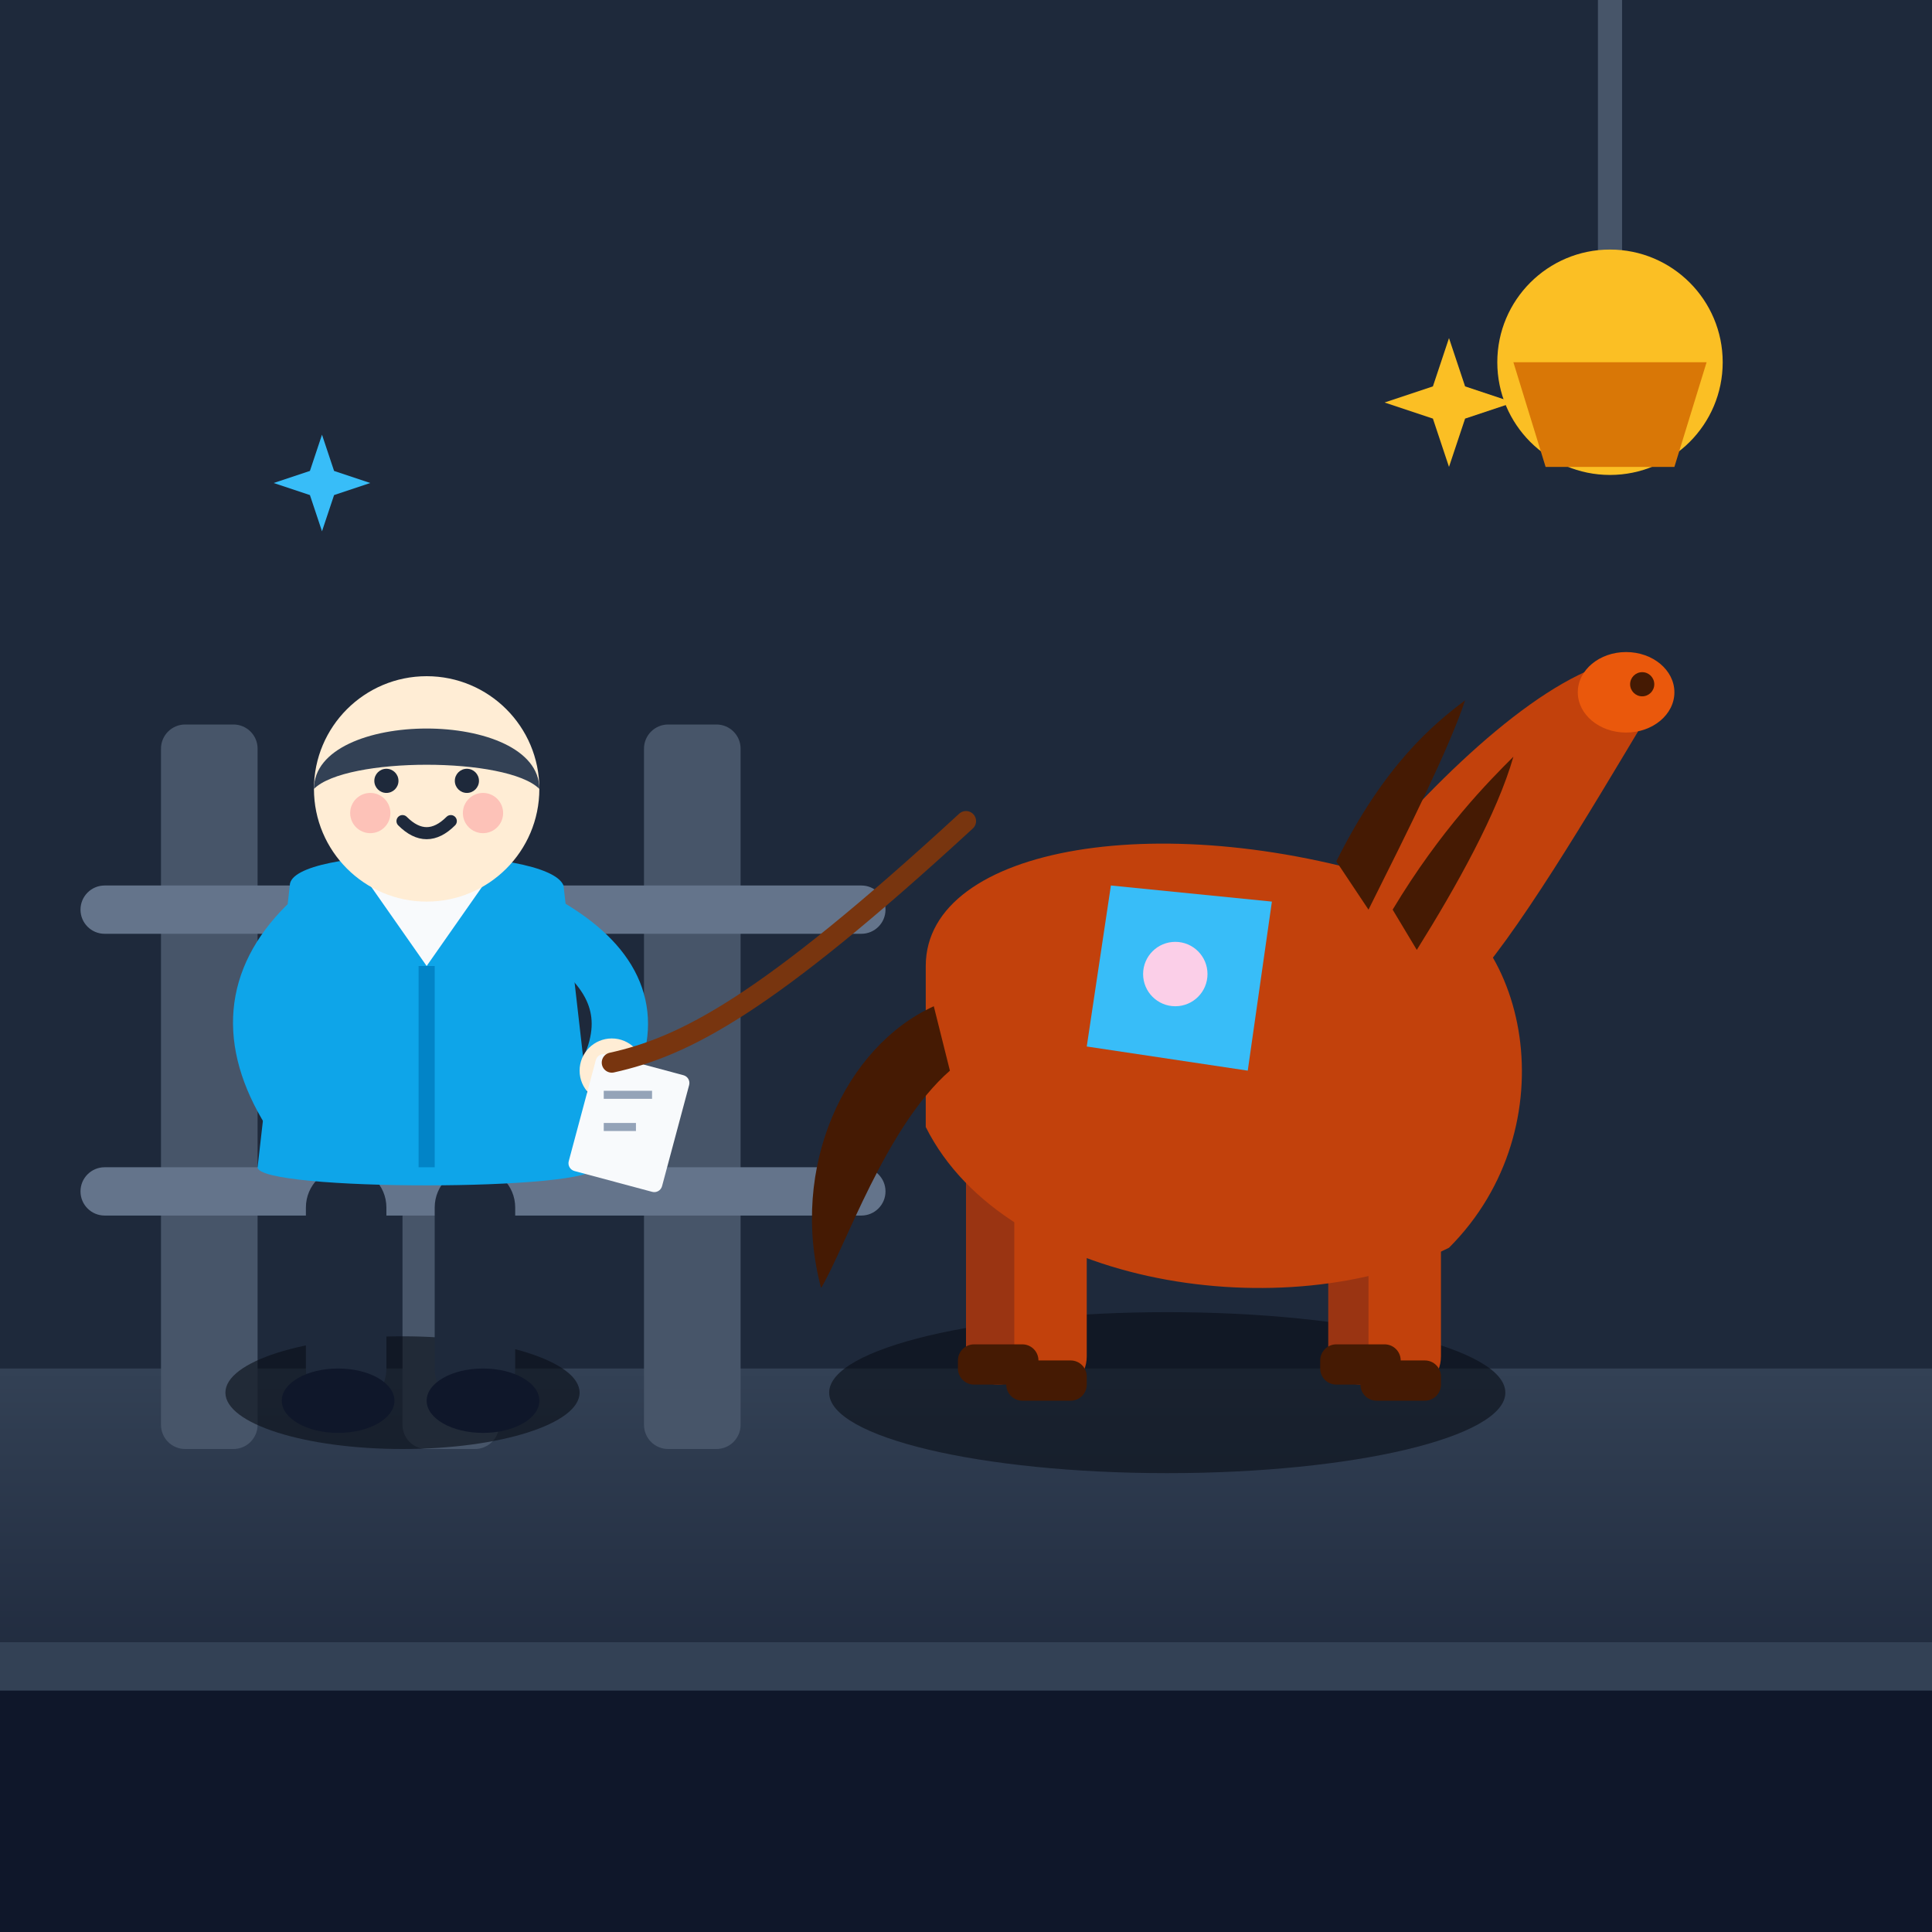
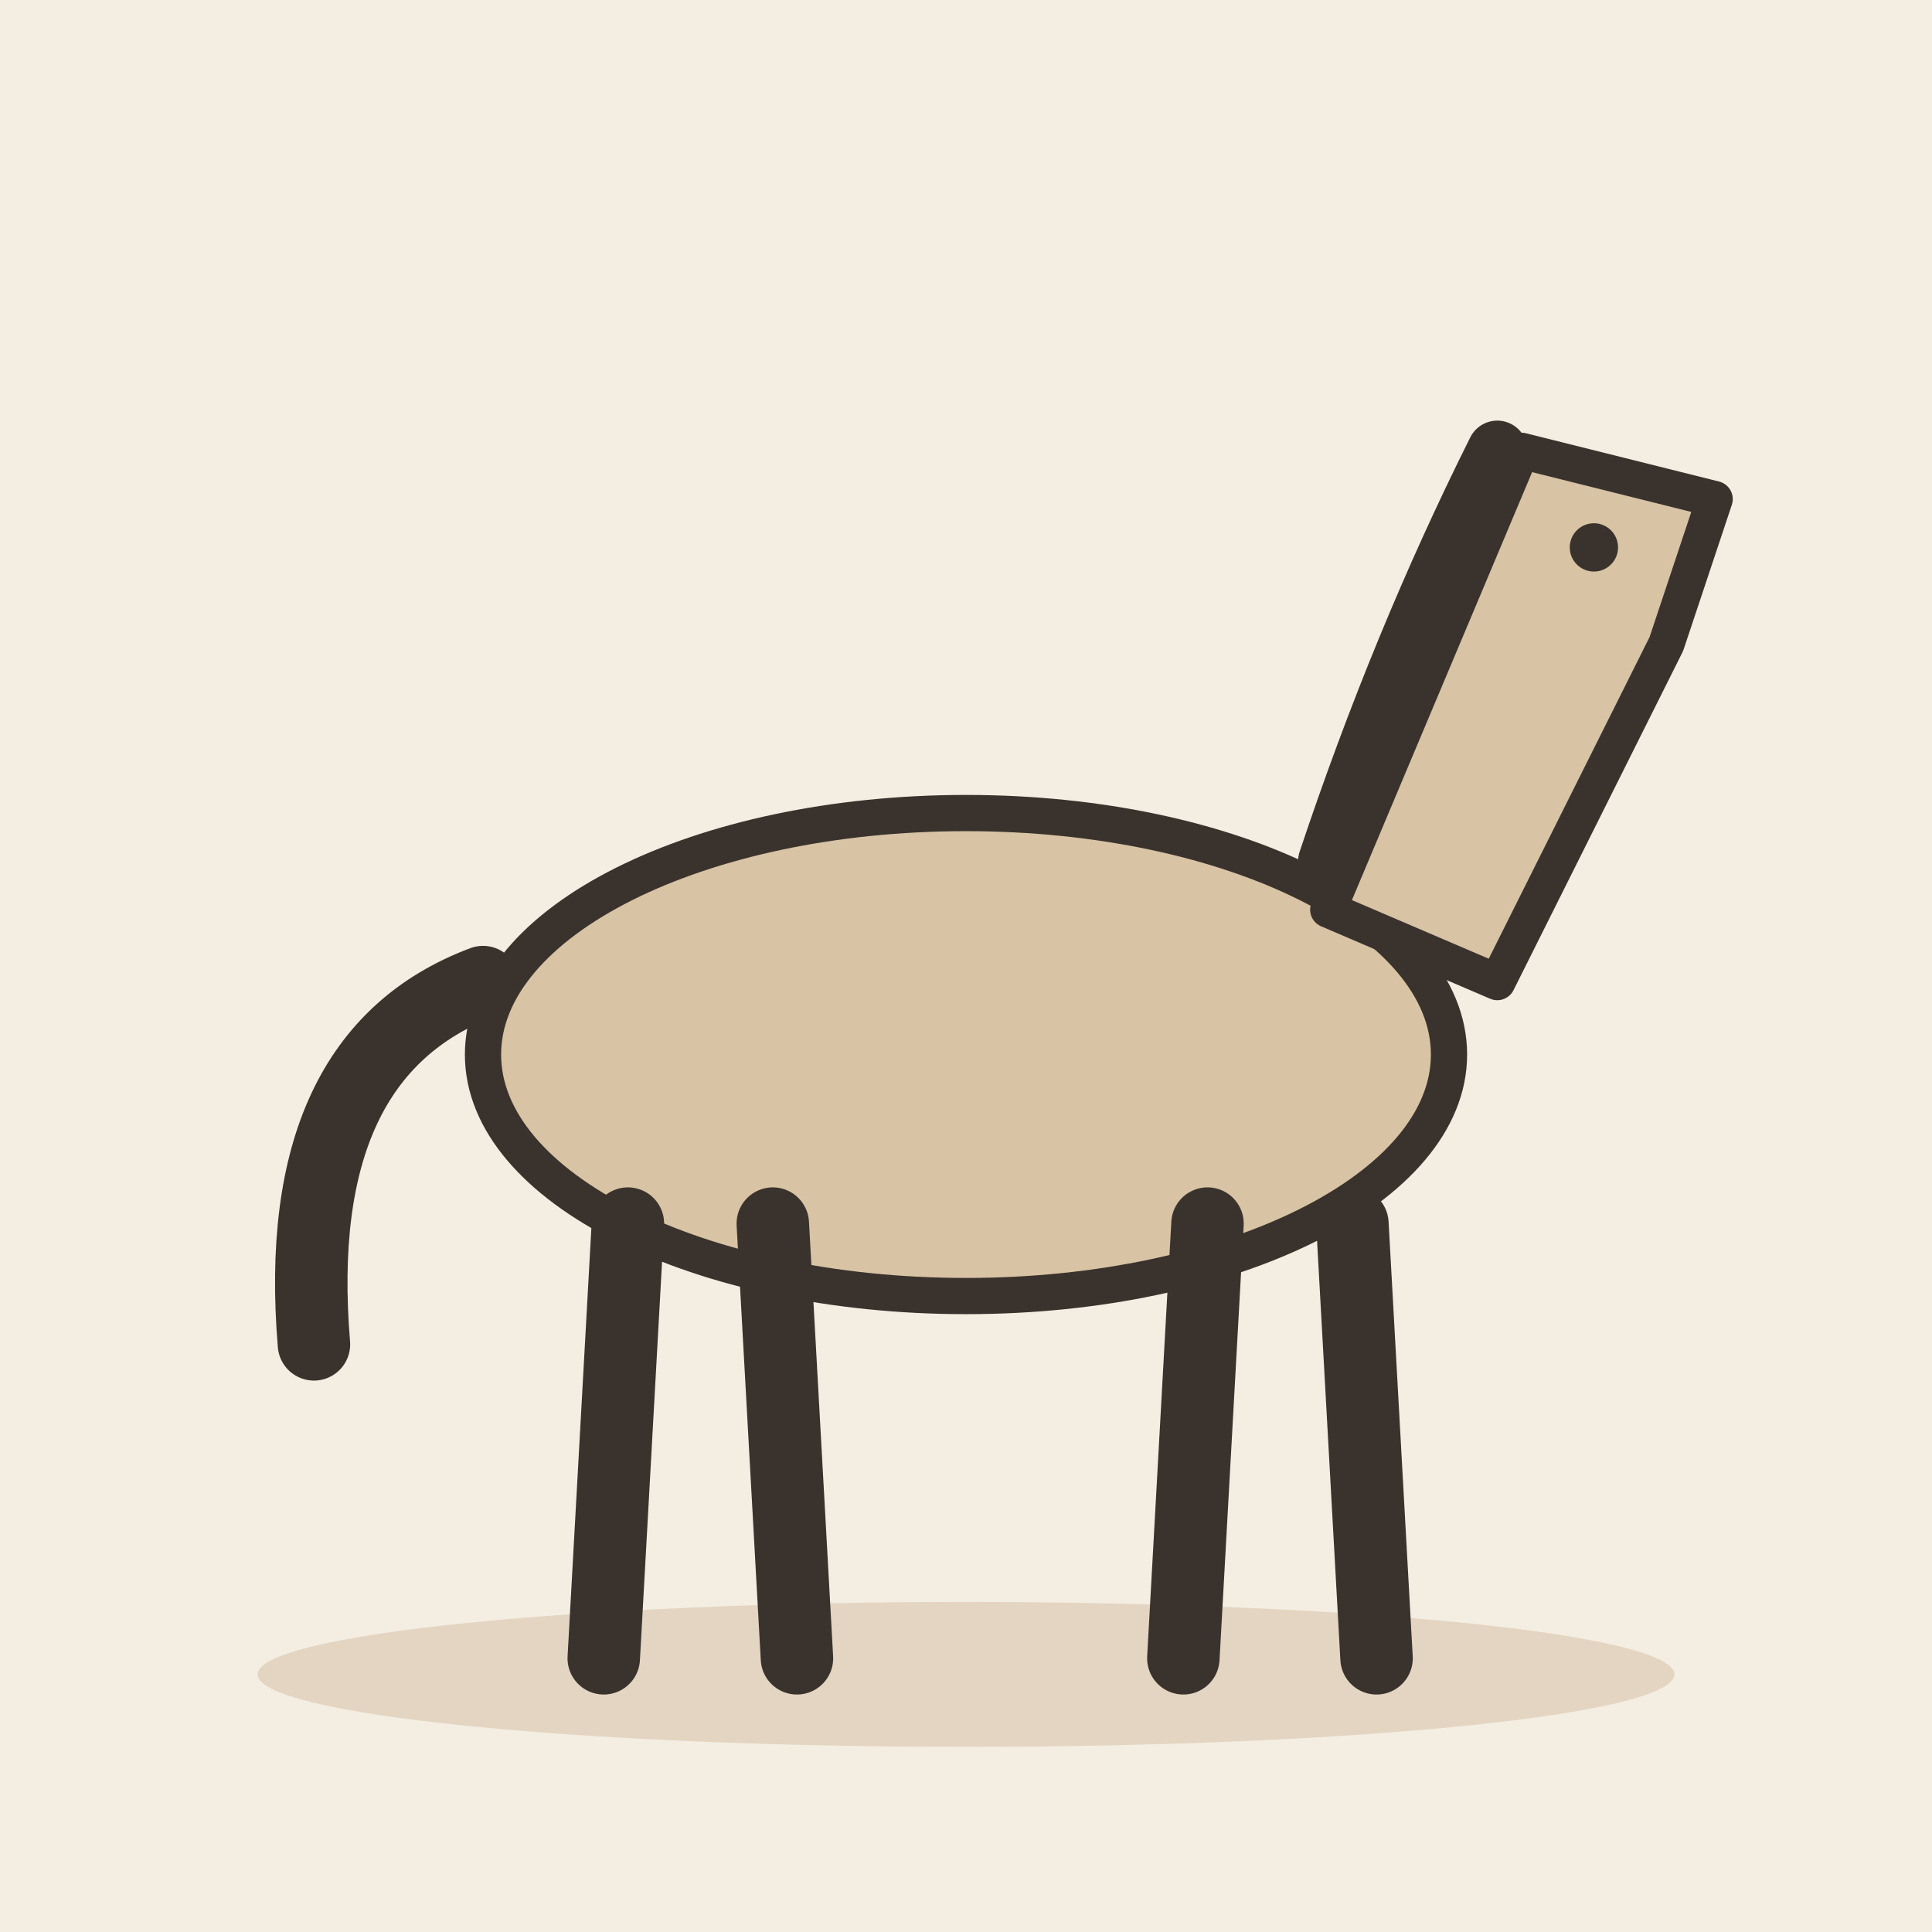
- <svg xmlns="http://www.w3.org/2000/svg" viewBox="0 0 240 240" width="100%" height="100%">
-   <defs>
-     <linearGradient id="bgGrad" x1="0%" y1="0%" x2="100%" y2="100%">
-       <stop offset="0%" stop-color="#0f172a" />
-       <stop offset="50%" stop-color="#1e293b" />
-       <stop offset="100%" stop-color="#0f172a" />
-     </linearGradient>
-     <linearGradient id="groundGrad" x1="0%" y1="0%" x2="0%" y2="100%">
-       <stop offset="0%" stop-color="#334155" />
-       <stop offset="100%" stop-color="#0f172a" />
-     </linearGradient>
-     <radialGradient id="lampGlow" cx="50%" cy="50%" r="50%">
-       <stop offset="0%" stop-color="#fbbf24" stop-opacity="0.3" />
-       <stop offset="100%" stop-color="#f59e0b" stop-opacity="0" />
-     </radialGradient>
-     <linearGradient id="woodGrad" x1="0%" y1="0%" x2="100%" y2="0%">
-       <stop offset="0%" stop-color="#b45309" />
-       <stop offset="100%" stop-color="#d97706" />
-     </linearGradient>
-   </defs>
-   <rect width="240" height="240" rx="24" fill="url(#bgGrad)" />
-   <circle cx="180" cy="80" r="70" fill="url(#lampGlow)" />
-   <g id="environment">
-     <path d="M 0 0 L 240 0 L 240 180 L 0 180 Z" fill="#1e293b" />
-     <rect x="0" y="170" width="240" height="70" fill="url(#groundGrad)" />
-     <rect x="20" y="90" width="12" height="90" rx="3" fill="#475569" />
-     <rect x="50" y="90" width="12" height="90" rx="3" fill="#475569" />
-     <rect x="80" y="90" width="12" height="90" rx="3" fill="#475569" />
-     <rect x="10" y="110" width="100" height="6" rx="3" fill="#64748b" />
-     <rect x="10" y="145" width="100" height="6" rx="3" fill="#64748b" />
-     <path d="M 200 0 L 200 35" stroke="#475569" stroke-width="3" stroke-linecap="round" />
-     <circle cx="200" cy="45" r="14" fill="#fbbf24" />
-     <path d="M 188 45 L 212 45 L 208 58 L 192 58 Z" fill="#d97706" />
-   </g>
-   <g id="horse" transform="translate(100, 75)">
-     <ellipse cx="45" cy="98" rx="42" ry="10" fill="#090d16" opacity="0.6" />
-     <rect x="20" y="65" width="8" height="32" rx="4" fill="#9a3412" />
-     <rect x="65" y="65" width="8" height="32" rx="4" fill="#9a3412" />
-     <path d="M 15 45 C 15 30, 45 25, 75 35 C 90 40, 95 65, 80 80 C 60 90, 25 85, 15 65 Z" fill="#c2410c" />
-     <rect x="26" y="70" width="9" height="28" rx="4.5" fill="#c2410c" />
-     <rect x="70" y="70" width="9" height="28" rx="4.5" fill="#c2410c" />
-     <rect x="25" y="94" width="10" height="5" rx="2" fill="#451a03" />
-     <rect x="69" y="94" width="10" height="5" rx="2" fill="#451a03" />
-     <rect x="19" y="92" width="10" height="5" rx="2" fill="#451a03" />
-     <rect x="64" y="92" width="10" height="5" rx="2" fill="#451a03" />
-     <path d="M 65 38 C 75 25, 88 12, 98 8 C 102 6, 107 10, 104 15 C 98 25, 88 42, 82 48 Z" fill="#c2410c" />
-     <ellipse cx="102" cy="11" rx="6" ry="5" fill="#ea580c" />
-     <circle cx="104" cy="10" r="1.5" fill="#451a03" />
-     <path d="M 66 32 C 72 20, 78 15, 82 12 C 80 18, 75 28, 70 38 Z" fill="#451a03" />
-     <path d="M 73 38 C 79 28, 85 22, 88 19 C 86 26, 81 35, 76 43 Z" fill="#451a03" />
-     <path d="M 16 50 C 5 55, -2 70, 2 85 C 5 80, 10 65, 18 58 Z" fill="#451a03" />
-     <path d="M 38 35 L 58 37 L 55 58 L 35 55 Z" fill="#38bdf8" />
-     <circle cx="46" cy="46" r="4" fill="#fbcfe8" />
-   </g>
-   <g id="character" transform="translate(18, 90)">
-     <ellipse cx="32" cy="83" rx="22" ry="7" fill="#090d16" opacity="0.6" />
-     <rect x="20" y="55" width="10" height="30" rx="5" fill="#1e293b" />
-     <rect x="36" y="55" width="10" height="30" rx="5" fill="#1e293b" />
-     <ellipse cx="24" cy="84" rx="7" ry="4" fill="#0f172a" />
-     <ellipse cx="42" cy="84" rx="7" ry="4" fill="#0f172a" />
-     <path d="M 18 20 C 18 15, 50 15, 52 20 L 56 55 C 56 58, 14 58, 14 55 Z" fill="#0ea5e9" />
-     <path d="M 28 20 L 35 30 L 42 20 Z" fill="#f8fafc" />
-     <line x1="35" y1="30" x2="35" y2="55" stroke="#0284c7" stroke-width="2" />
-     <circle cx="35" cy="8" r="14" fill="#ffedd5" />
-     <path d="M 21 8 C 21 -2, 49 -2, 49 8 C 45 4, 25 4, 21 8 Z" fill="#334155" />
-     <circle cx="30" cy="7" r="1.5" fill="#1e293b" />
-     <circle cx="40" cy="7" r="1.5" fill="#1e293b" />
-     <path d="M 32 12 Q 35 15 38 12" stroke="#1e293b" stroke-width="1.5" stroke-linecap="round" fill="none" />
-     <circle cx="28" cy="11" r="2.5" fill="#fca5a5" opacity="0.6" />
-     <circle cx="42" cy="11" r="2.5" fill="#fca5a5" opacity="0.6" />
-     <path d="M 20 25 Q 10 35, 18 48" stroke="#0ea5e9" stroke-width="7" stroke-linecap="round" fill="none" />
-     <path d="M 50 25 Q 62 32, 58 42" stroke="#0ea5e9" stroke-width="7" stroke-linecap="round" fill="none" />
-     <circle cx="58" cy="43" r="4" fill="#ffedd5" />
-     <rect x="54" y="42" width="12" height="15" rx="1" fill="#f8fafc" transform="rotate(15 60 50)" />
-     <line x1="57" y1="46" x2="63" y2="46" stroke="#94a3b8" stroke-width="1" />
-     <line x1="57" y1="50" x2="61" y2="50" stroke="#94a3b8" stroke-width="1" />
-   </g>
-   <path d="M 76 132 C 85 130, 95 125, 120 102" stroke="#78350f" stroke-width="2.5" fill="none" stroke-linecap="round" />
-   <path d="M 0 210 L 240 210 L 240 240 L 0 240 Z" fill="#0f172a" />
-   <rect x="0" y="204" width="240" height="6" fill="#334155" />
-   <g transform="translate(180, 50)">
-     <path d="M 0 -8 L 2 -2 L 8 0 L 2 2 L 0 8 L -2 2 L -8 0 L -2 -2 Z" fill="#fbbf24" />
-   </g>
-   <g transform="translate(40, 60)">
-     <path d="M 0 -6 L 1.5 -1.5 L 6 0 L 1.5 1.5 L 0 6 L -1.5 1.5 L -6 0 L -1.5 -1.5 Z" fill="#38bdf8" />
+ <svg xmlns="http://www.w3.org/2000/svg" viewBox="0 0 240 240" data-style="editorial">
+   <rect width="240" height="240" fill="#F4EDE2" />
+   <ellipse cx="120" cy="208" rx="88" ry="9" fill="#E3D5C1" />
+   <g transform="translate(120 206) scale(1.5 1.5)">
+     <ellipse cx="0" cy="-50" rx="40" ry="20" fill="#D8C3A5" stroke="#3A332D" stroke-width="3" stroke-linecap="round" stroke-linejoin="round" />
+     <path d="M-28 -36L-30 0" stroke="#3A332D" stroke-width="6" stroke-linecap="round" fill="none" />
+     <path d="M-16 -36L-14 0" stroke="#3A332D" stroke-width="6" stroke-linecap="round" fill="none" />
+     <path d="M20 -36L18 0" stroke="#3A332D" stroke-width="6" stroke-linecap="round" fill="none" />
+     <path d="M32 -36L34 0" stroke="#3A332D" stroke-width="6" stroke-linecap="round" fill="none" />
+     <path d="M30 -62L46 -100L62 -96L58 -84L44 -56Z" fill="#D8C3A5" stroke="#3A332D" stroke-width="3" stroke-linecap="round" stroke-linejoin="round" />
+     <path d="M44 -100Q36 -84 30 -66" fill="none" stroke="#3A332D" stroke-width="5" stroke-linecap="round" stroke-linejoin="round" />
+     <circle cx="52" cy="-92" r="2" fill="#3A332D" />
+     <path d="M-40 -56Q-56 -50 -54 -26" fill="none" stroke="#3A332D" stroke-width="6" stroke-linecap="round" stroke-linejoin="round" />
  </g>
</svg>
